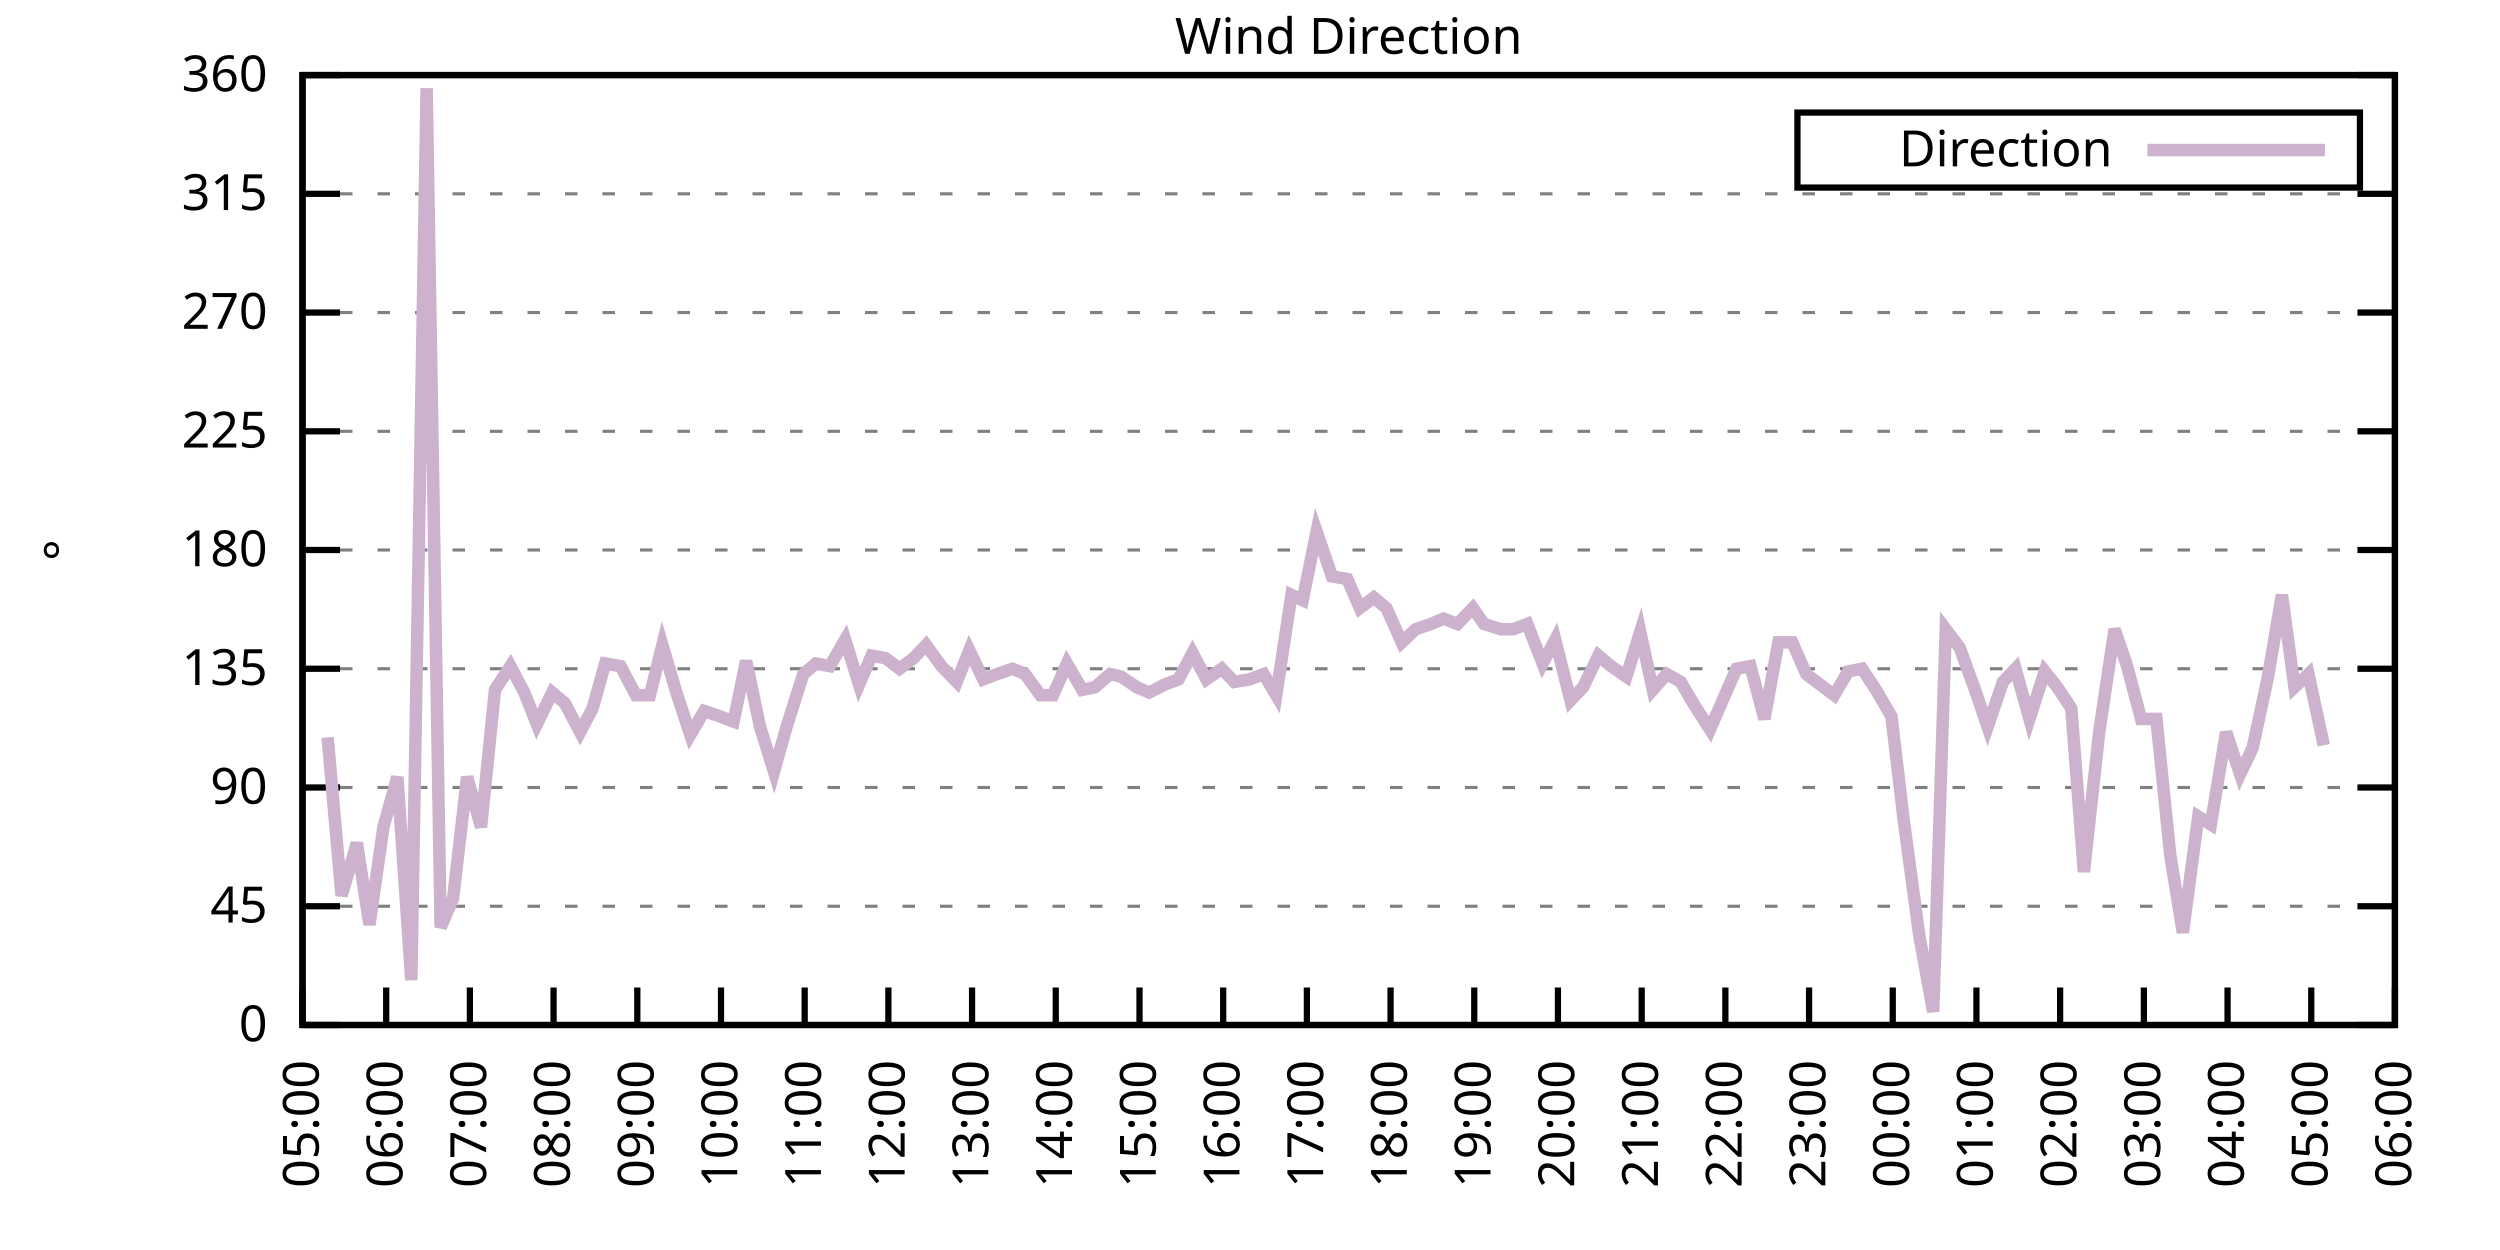
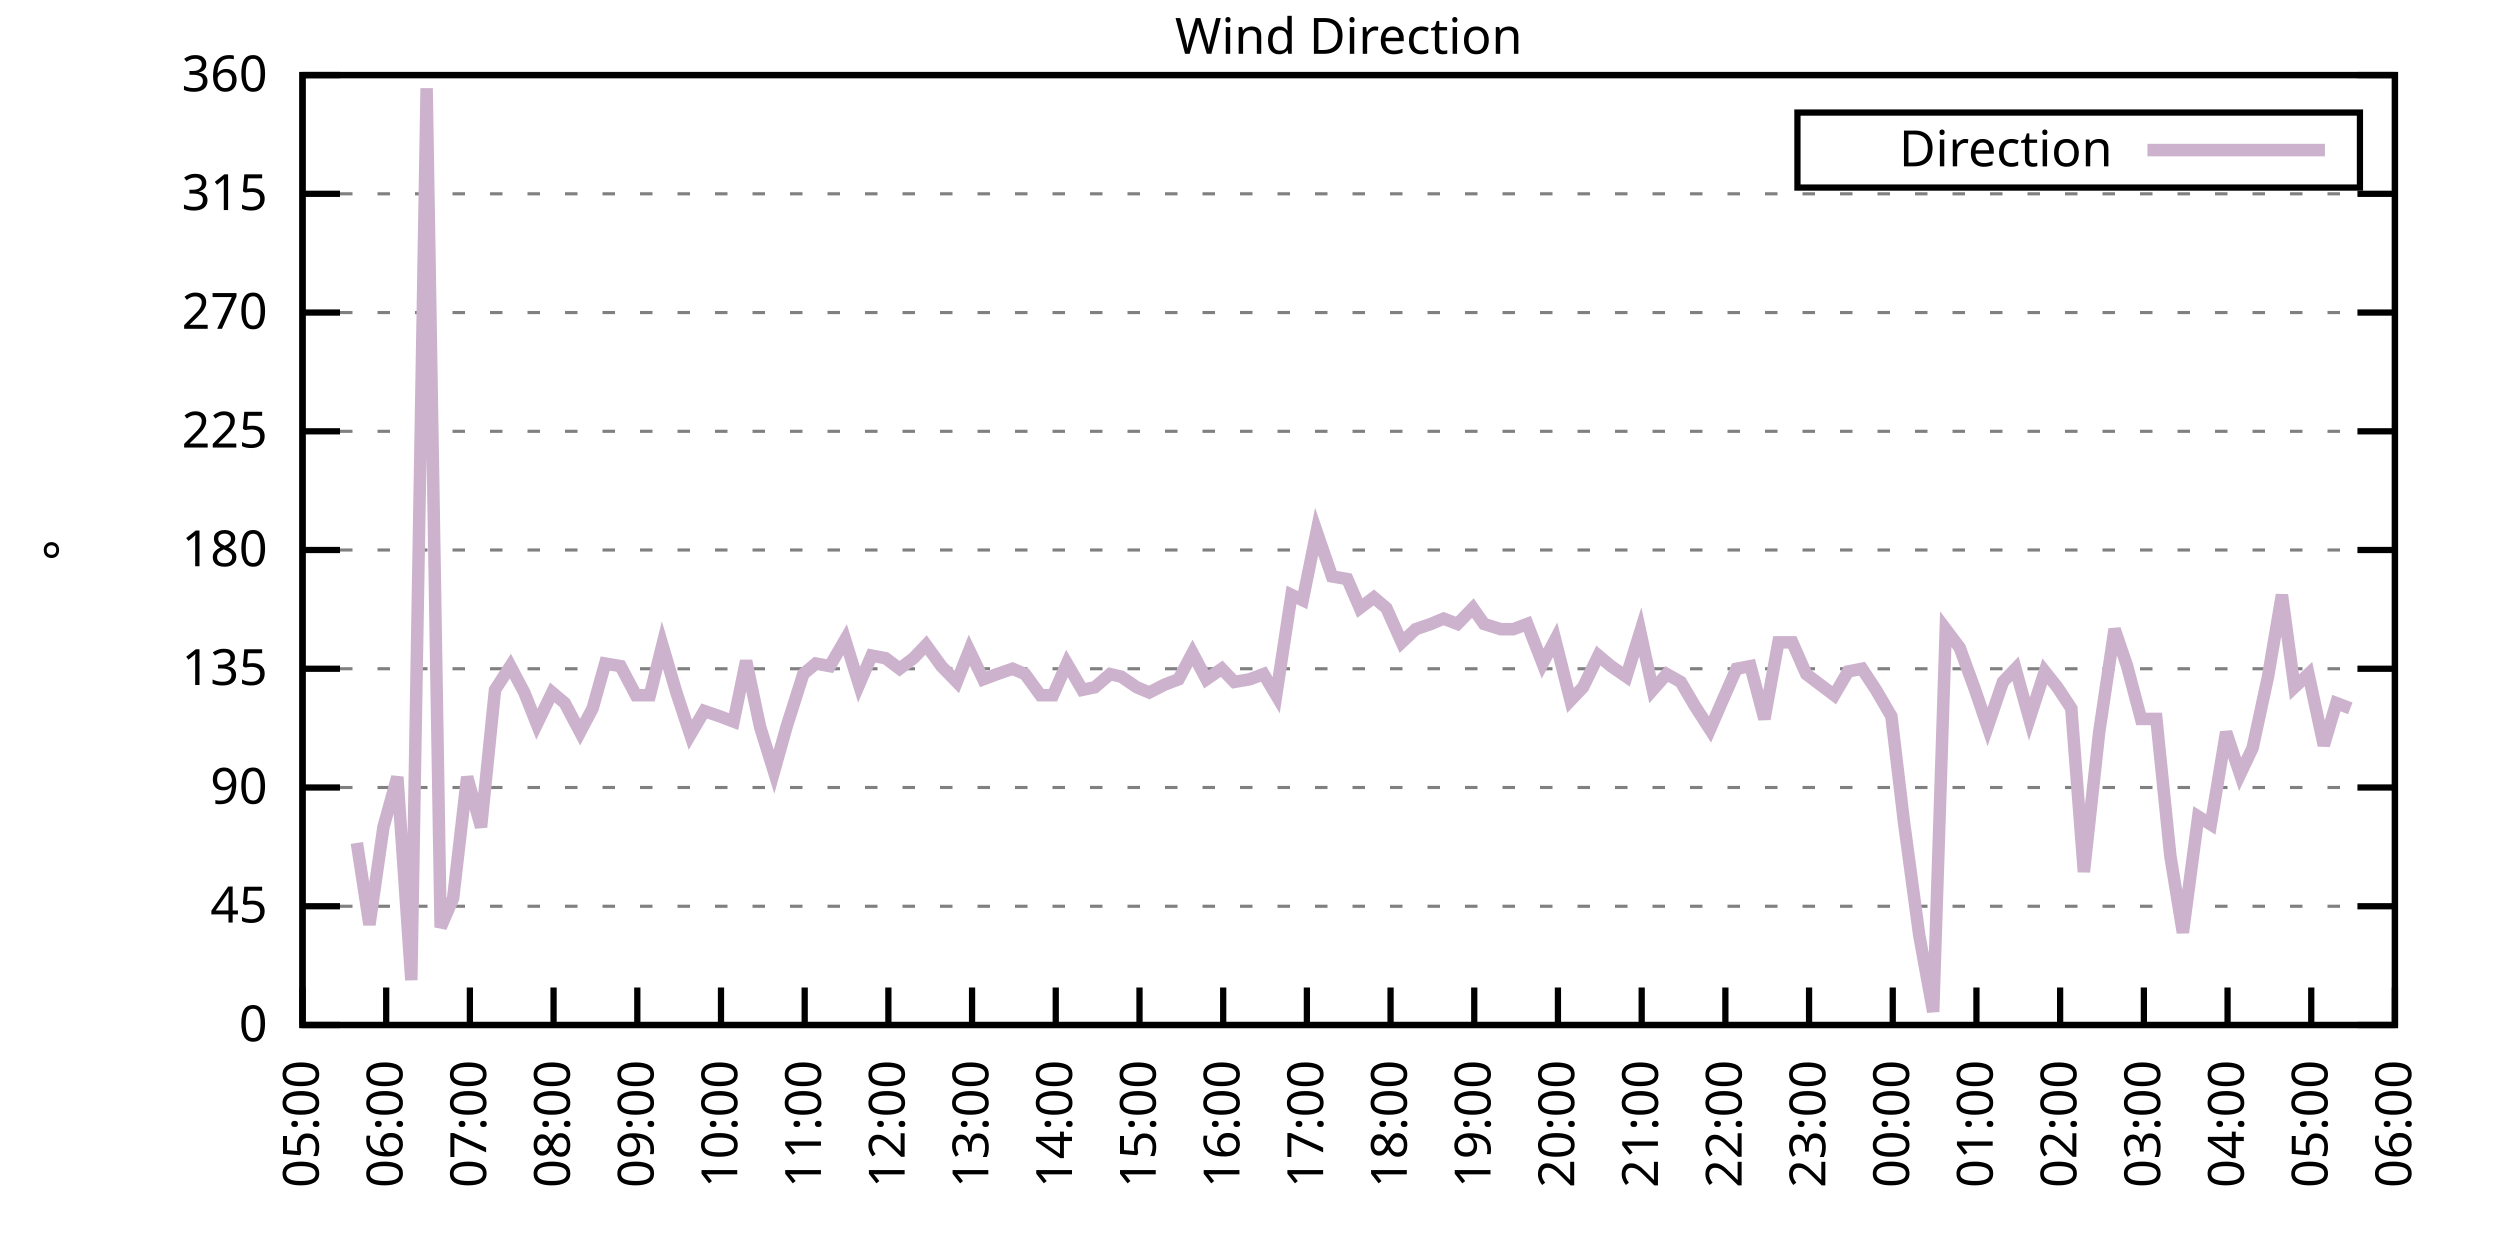
<svg xmlns="http://www.w3.org/2000/svg" xmlns:xlink="http://www.w3.org/1999/xlink" width="400" height="200" viewBox="0 0 400 200">
  <g id="gnuplot_canvas">
    <rect x="0" y="0" width="400" height="200" fill="none" />
    <defs>
      <circle id="gpDot" r="0.5" stroke-width="0.5" stroke="currentColor" />
      <path id="gpPt0" stroke-width="0.333" stroke="currentColor" d="M-1,0 h2 M0,-1 v2" />
      <path id="gpPt1" stroke-width="0.333" stroke="currentColor" d="M-1,-1 L1,1 M1,-1 L-1,1" />
      <path id="gpPt2" stroke-width="0.333" stroke="currentColor" d="M-1,0 L1,0 M0,-1 L0,1 M-1,-1 L1,1 M-1,1 L1,-1" />
      <rect id="gpPt3" stroke-width="0.333" stroke="currentColor" x="-1" y="-1" width="2" height="2" />
      <rect id="gpPt4" stroke-width="0.333" stroke="currentColor" fill="currentColor" x="-1" y="-1" width="2" height="2" />
      <circle id="gpPt5" stroke-width="0.333" stroke="currentColor" cx="0" cy="0" r="1" />
      <use xlink:href="#gpPt5" id="gpPt6" fill="currentColor" stroke="none" />
      <path id="gpPt7" stroke-width="0.333" stroke="currentColor" d="M0,-1.33 L-1.33,0.67 L1.33,0.67 z" />
      <use xlink:href="#gpPt7" id="gpPt8" fill="currentColor" stroke="none" />
      <use xlink:href="#gpPt7" id="gpPt9" stroke="currentColor" transform="rotate(180)" />
      <use xlink:href="#gpPt9" id="gpPt10" fill="currentColor" stroke="none" />
      <use xlink:href="#gpPt3" id="gpPt11" stroke="currentColor" transform="rotate(45)" />
      <use xlink:href="#gpPt11" id="gpPt12" fill="currentColor" stroke="none" />
      <path id="gpPt13" stroke-width="0.333" stroke="currentColor" d="M0,1.330 L1.265,0.411 L0.782,-1.067 L-0.782,-1.076 L-1.265,0.411 z" />
      <use xlink:href="#gpPt13" id="gpPt14" fill="currentColor" stroke="none" />
      <filter id="textbox" filterUnits="objectBoundingBox" x="0" y="0" height="1" width="1">
        <feFlood flood-color="white" flood-opacity="1" result="bgnd" />
        <feComposite in="SourceGraphic" in2="bgnd" operator="atop" />
      </filter>
      <filter id="greybox" filterUnits="objectBoundingBox" x="0" y="0" height="1" width="1">
        <feFlood flood-color="lightgrey" flood-opacity="1" result="grey" />
        <feComposite in="SourceGraphic" in2="grey" operator="atop" />
      </filter>
    </defs>
    <g fill="none" color="white" stroke="currentColor" stroke-width="1.00" stroke-linecap="butt" stroke-linejoin="miter">
</g>
    <g fill="none" color="black" stroke="currentColor" stroke-width="1.00" stroke-linecap="butt" stroke-linejoin="miter">
      <g stroke="none" shape-rendering="crispEdges">
        <polygon fill="rgb(255, 255, 255)" points="48.40,164.00 383.18,164.00 383.18,12.02 48.40,12.02 " />
      </g>
    </g>
    <g fill="none" color="black" stroke="currentColor" stroke-width="1.00" stroke-linecap="butt" stroke-linejoin="miter">
</g>
    <g fill="none" color="black" stroke="black" stroke-width="0.50" stroke-linecap="butt" stroke-linejoin="miter">
</g>
    <g fill="none" color="gray" stroke="currentColor" stroke-width="0.50" stroke-linecap="butt" stroke-linejoin="miter">
      <path stroke="gray" stroke-dasharray="2,4" class="gridline" d="M48.40,164.00 L383.19,164.00  " />
    </g>
    <g fill="none" color="gray" stroke="gray" stroke-width="1.00" stroke-linecap="butt" stroke-linejoin="miter">
</g>
    <g fill="none" color="black" stroke="currentColor" stroke-width="1.00" stroke-linecap="butt" stroke-linejoin="miter">
      <path stroke="black" d="M48.40,164.00 L54.40,164.00 M383.19,164.00 L377.19,164.00  " />
      <g transform="translate(42.80,166.60)" stroke="none" fill="black" font-family="Sans" font-size="8.00" text-anchor="end">
        <text>
          <tspan font-family="Sans"> 0</tspan>
        </text>
      </g>
    </g>
    <g fill="none" color="black" stroke="currentColor" stroke-width="1.00" stroke-linecap="butt" stroke-linejoin="miter">
</g>
    <g fill="none" color="black" stroke="black" stroke-width="0.50" stroke-linecap="butt" stroke-linejoin="miter">
</g>
    <g fill="none" color="gray" stroke="currentColor" stroke-width="0.50" stroke-linecap="butt" stroke-linejoin="miter">
      <path stroke="gray" stroke-dasharray="2,4" class="gridline" d="M48.40,145.00 L383.19,145.00  " />
    </g>
    <g fill="none" color="gray" stroke="gray" stroke-width="1.00" stroke-linecap="butt" stroke-linejoin="miter">
</g>
    <g fill="none" color="black" stroke="currentColor" stroke-width="1.00" stroke-linecap="butt" stroke-linejoin="miter">
      <path stroke="black" d="M48.40,145.00 L54.40,145.00 M383.19,145.00 L377.19,145.00  " />
      <g transform="translate(42.80,147.60)" stroke="none" fill="black" font-family="Sans" font-size="8.00" text-anchor="end">
        <text>
          <tspan font-family="Sans"> 45</tspan>
        </text>
      </g>
    </g>
    <g fill="none" color="black" stroke="currentColor" stroke-width="1.00" stroke-linecap="butt" stroke-linejoin="miter">
</g>
    <g fill="none" color="black" stroke="black" stroke-width="0.50" stroke-linecap="butt" stroke-linejoin="miter">
</g>
    <g fill="none" color="gray" stroke="currentColor" stroke-width="0.50" stroke-linecap="butt" stroke-linejoin="miter">
      <path stroke="gray" stroke-dasharray="2,4" class="gridline" d="M48.40,126.00 L383.19,126.00  " />
    </g>
    <g fill="none" color="gray" stroke="gray" stroke-width="1.00" stroke-linecap="butt" stroke-linejoin="miter">
</g>
    <g fill="none" color="black" stroke="currentColor" stroke-width="1.00" stroke-linecap="butt" stroke-linejoin="miter">
      <path stroke="black" d="M48.40,126.00 L54.40,126.00 M383.19,126.00 L377.19,126.00  " />
      <g transform="translate(42.80,128.60)" stroke="none" fill="black" font-family="Sans" font-size="8.00" text-anchor="end">
        <text>
          <tspan font-family="Sans"> 90</tspan>
        </text>
      </g>
    </g>
    <g fill="none" color="black" stroke="currentColor" stroke-width="1.00" stroke-linecap="butt" stroke-linejoin="miter">
</g>
    <g fill="none" color="black" stroke="black" stroke-width="0.50" stroke-linecap="butt" stroke-linejoin="miter">
</g>
    <g fill="none" color="gray" stroke="currentColor" stroke-width="0.50" stroke-linecap="butt" stroke-linejoin="miter">
      <path stroke="gray" stroke-dasharray="2,4" class="gridline" d="M48.40,107.00 L383.19,107.00  " />
    </g>
    <g fill="none" color="gray" stroke="gray" stroke-width="1.00" stroke-linecap="butt" stroke-linejoin="miter">
</g>
    <g fill="none" color="black" stroke="currentColor" stroke-width="1.00" stroke-linecap="butt" stroke-linejoin="miter">
      <path stroke="black" d="M48.40,107.00 L54.40,107.00 M383.19,107.00 L377.19,107.00  " />
      <g transform="translate(42.80,109.60)" stroke="none" fill="black" font-family="Sans" font-size="8.00" text-anchor="end">
        <text>
          <tspan font-family="Sans"> 135</tspan>
        </text>
      </g>
    </g>
    <g fill="none" color="black" stroke="currentColor" stroke-width="1.00" stroke-linecap="butt" stroke-linejoin="miter">
</g>
    <g fill="none" color="black" stroke="black" stroke-width="0.50" stroke-linecap="butt" stroke-linejoin="miter">
</g>
    <g fill="none" color="gray" stroke="currentColor" stroke-width="0.50" stroke-linecap="butt" stroke-linejoin="miter">
      <path stroke="gray" stroke-dasharray="2,4" class="gridline" d="M48.40,88.00 L383.19,88.00  " />
    </g>
    <g fill="none" color="gray" stroke="gray" stroke-width="1.00" stroke-linecap="butt" stroke-linejoin="miter">
</g>
    <g fill="none" color="black" stroke="currentColor" stroke-width="1.00" stroke-linecap="butt" stroke-linejoin="miter">
      <path stroke="black" d="M48.40,88.00 L54.40,88.00 M383.19,88.00 L377.19,88.00  " />
      <g transform="translate(42.80,90.60)" stroke="none" fill="black" font-family="Sans" font-size="8.00" text-anchor="end">
        <text>
          <tspan font-family="Sans"> 180</tspan>
        </text>
      </g>
    </g>
    <g fill="none" color="black" stroke="currentColor" stroke-width="1.00" stroke-linecap="butt" stroke-linejoin="miter">
</g>
    <g fill="none" color="black" stroke="black" stroke-width="0.50" stroke-linecap="butt" stroke-linejoin="miter">
</g>
    <g fill="none" color="gray" stroke="currentColor" stroke-width="0.50" stroke-linecap="butt" stroke-linejoin="miter">
      <path stroke="gray" stroke-dasharray="2,4" class="gridline" d="M48.40,69.01 L383.19,69.01  " />
    </g>
    <g fill="none" color="gray" stroke="gray" stroke-width="1.00" stroke-linecap="butt" stroke-linejoin="miter">
</g>
    <g fill="none" color="black" stroke="currentColor" stroke-width="1.00" stroke-linecap="butt" stroke-linejoin="miter">
      <path stroke="black" d="M48.40,69.01 L54.40,69.01 M383.19,69.01 L377.19,69.01  " />
      <g transform="translate(42.80,71.61)" stroke="none" fill="black" font-family="Sans" font-size="8.00" text-anchor="end">
        <text>
          <tspan font-family="Sans"> 225</tspan>
        </text>
      </g>
    </g>
    <g fill="none" color="black" stroke="currentColor" stroke-width="1.00" stroke-linecap="butt" stroke-linejoin="miter">
</g>
    <g fill="none" color="black" stroke="black" stroke-width="0.50" stroke-linecap="butt" stroke-linejoin="miter">
</g>
    <g fill="none" color="gray" stroke="currentColor" stroke-width="0.50" stroke-linecap="butt" stroke-linejoin="miter">
      <path stroke="gray" stroke-dasharray="2,4" class="gridline" d="M48.40,50.01 L383.19,50.01  " />
    </g>
    <g fill="none" color="gray" stroke="gray" stroke-width="1.00" stroke-linecap="butt" stroke-linejoin="miter">
</g>
    <g fill="none" color="black" stroke="currentColor" stroke-width="1.00" stroke-linecap="butt" stroke-linejoin="miter">
      <path stroke="black" d="M48.40,50.01 L54.40,50.01 M383.19,50.01 L377.19,50.01  " />
      <g transform="translate(42.80,52.61)" stroke="none" fill="black" font-family="Sans" font-size="8.00" text-anchor="end">
        <text>
          <tspan font-family="Sans"> 270</tspan>
        </text>
      </g>
    </g>
    <g fill="none" color="black" stroke="currentColor" stroke-width="1.00" stroke-linecap="butt" stroke-linejoin="miter">
</g>
    <g fill="none" color="black" stroke="black" stroke-width="0.50" stroke-linecap="butt" stroke-linejoin="miter">
</g>
    <g fill="none" color="gray" stroke="currentColor" stroke-width="0.50" stroke-linecap="butt" stroke-linejoin="miter">
      <path stroke="gray" stroke-dasharray="2,4" class="gridline" d="M48.40,31.01 L383.19,31.01  " />
    </g>
    <g fill="none" color="gray" stroke="gray" stroke-width="1.00" stroke-linecap="butt" stroke-linejoin="miter">
</g>
    <g fill="none" color="black" stroke="currentColor" stroke-width="1.00" stroke-linecap="butt" stroke-linejoin="miter">
      <path stroke="black" d="M48.40,31.01 L54.40,31.01 M383.19,31.01 L377.19,31.01  " />
      <g transform="translate(42.80,33.61)" stroke="none" fill="black" font-family="Sans" font-size="8.00" text-anchor="end">
        <text>
          <tspan font-family="Sans"> 315</tspan>
        </text>
      </g>
    </g>
    <g fill="none" color="black" stroke="currentColor" stroke-width="1.00" stroke-linecap="butt" stroke-linejoin="miter">
</g>
    <g fill="none" color="black" stroke="black" stroke-width="0.50" stroke-linecap="butt" stroke-linejoin="miter">
</g>
    <g fill="none" color="gray" stroke="currentColor" stroke-width="0.50" stroke-linecap="butt" stroke-linejoin="miter">
      <path stroke="gray" stroke-dasharray="2,4" class="gridline" d="M48.40,12.01 L383.19,12.01  " />
    </g>
    <g fill="none" color="gray" stroke="gray" stroke-width="1.00" stroke-linecap="butt" stroke-linejoin="miter">
</g>
    <g fill="none" color="black" stroke="currentColor" stroke-width="1.00" stroke-linecap="butt" stroke-linejoin="miter">
      <path stroke="black" d="M48.40,12.01 L54.40,12.01 M383.19,12.01 L377.19,12.01  " />
      <g transform="translate(42.80,14.61)" stroke="none" fill="black" font-family="Sans" font-size="8.00" text-anchor="end">
        <text>
          <tspan font-family="Sans"> 360</tspan>
        </text>
      </g>
    </g>
    <g fill="none" color="black" stroke="currentColor" stroke-width="1.00" stroke-linecap="butt" stroke-linejoin="miter">
      <path stroke="black" d="M48.40,164.00 L48.40,158.00  " />
      <g transform="translate(51.00,169.60) rotate(270.00)" stroke="none" fill="black" font-family="Sans" font-size="8.00" text-anchor="end">
        <text>
          <tspan font-family="Sans">05:00</tspan>
        </text>
      </g>
    </g>
    <g fill="none" color="black" stroke="currentColor" stroke-width="1.00" stroke-linecap="butt" stroke-linejoin="miter">
      <path stroke="black" d="M61.79,164.00 L61.79,158.00  " />
      <g transform="translate(64.39,169.60) rotate(270.00)" stroke="none" fill="black" font-family="Sans" font-size="8.00" text-anchor="end">
        <text>
          <tspan font-family="Sans">06:00</tspan>
        </text>
      </g>
    </g>
    <g fill="none" color="black" stroke="currentColor" stroke-width="1.00" stroke-linecap="butt" stroke-linejoin="miter">
      <path stroke="black" d="M75.18,164.00 L75.18,158.00  " />
      <g transform="translate(77.78,169.60) rotate(270.00)" stroke="none" fill="black" font-family="Sans" font-size="8.00" text-anchor="end">
        <text>
          <tspan font-family="Sans">07:00</tspan>
        </text>
      </g>
    </g>
    <g fill="none" color="black" stroke="currentColor" stroke-width="1.00" stroke-linecap="butt" stroke-linejoin="miter">
      <path stroke="black" d="M88.57,164.00 L88.57,158.00  " />
      <g transform="translate(91.17,169.60) rotate(270.00)" stroke="none" fill="black" font-family="Sans" font-size="8.00" text-anchor="end">
        <text>
          <tspan font-family="Sans">08:00</tspan>
        </text>
      </g>
    </g>
    <g fill="none" color="black" stroke="currentColor" stroke-width="1.00" stroke-linecap="butt" stroke-linejoin="miter">
      <path stroke="black" d="M101.97,164.00 L101.97,158.00  " />
      <g transform="translate(104.57,169.60) rotate(270.00)" stroke="none" fill="black" font-family="Sans" font-size="8.00" text-anchor="end">
        <text>
          <tspan font-family="Sans">09:00</tspan>
        </text>
      </g>
    </g>
    <g fill="none" color="black" stroke="currentColor" stroke-width="1.00" stroke-linecap="butt" stroke-linejoin="miter">
      <path stroke="black" d="M115.36,164.00 L115.36,158.00  " />
      <g transform="translate(117.96,169.60) rotate(270.00)" stroke="none" fill="black" font-family="Sans" font-size="8.00" text-anchor="end">
        <text>
          <tspan font-family="Sans">10:00</tspan>
        </text>
      </g>
    </g>
    <g fill="none" color="black" stroke="currentColor" stroke-width="1.00" stroke-linecap="butt" stroke-linejoin="miter">
      <path stroke="black" d="M128.75,164.00 L128.75,158.00  " />
      <g transform="translate(131.35,169.60) rotate(270.00)" stroke="none" fill="black" font-family="Sans" font-size="8.00" text-anchor="end">
        <text>
          <tspan font-family="Sans">11:00</tspan>
        </text>
      </g>
    </g>
    <g fill="none" color="black" stroke="currentColor" stroke-width="1.00" stroke-linecap="butt" stroke-linejoin="miter">
      <path stroke="black" d="M142.14,164.00 L142.14,158.00  " />
      <g transform="translate(144.74,169.60) rotate(270.00)" stroke="none" fill="black" font-family="Sans" font-size="8.00" text-anchor="end">
        <text>
          <tspan font-family="Sans">12:00</tspan>
        </text>
      </g>
    </g>
    <g fill="none" color="black" stroke="currentColor" stroke-width="1.00" stroke-linecap="butt" stroke-linejoin="miter">
      <path stroke="black" d="M155.53,164.00 L155.53,158.00  " />
      <g transform="translate(158.13,169.60) rotate(270.00)" stroke="none" fill="black" font-family="Sans" font-size="8.00" text-anchor="end">
        <text>
          <tspan font-family="Sans">13:00</tspan>
        </text>
      </g>
    </g>
    <g fill="none" color="black" stroke="currentColor" stroke-width="1.00" stroke-linecap="butt" stroke-linejoin="miter">
      <path stroke="black" d="M168.92,164.00 L168.92,158.00  " />
      <g transform="translate(171.52,169.60) rotate(270.00)" stroke="none" fill="black" font-family="Sans" font-size="8.00" text-anchor="end">
        <text>
          <tspan font-family="Sans">14:00</tspan>
        </text>
      </g>
    </g>
    <g fill="none" color="black" stroke="currentColor" stroke-width="1.00" stroke-linecap="butt" stroke-linejoin="miter">
      <path stroke="black" d="M182.32,164.00 L182.32,158.00  " />
      <g transform="translate(184.92,169.60) rotate(270.00)" stroke="none" fill="black" font-family="Sans" font-size="8.00" text-anchor="end">
        <text>
          <tspan font-family="Sans">15:00</tspan>
        </text>
      </g>
    </g>
    <g fill="none" color="black" stroke="currentColor" stroke-width="1.00" stroke-linecap="butt" stroke-linejoin="miter">
      <path stroke="black" d="M195.71,164.00 L195.71,158.00  " />
      <g transform="translate(198.31,169.60) rotate(270.00)" stroke="none" fill="black" font-family="Sans" font-size="8.00" text-anchor="end">
        <text>
          <tspan font-family="Sans">16:00</tspan>
        </text>
      </g>
    </g>
    <g fill="none" color="black" stroke="currentColor" stroke-width="1.00" stroke-linecap="butt" stroke-linejoin="miter">
      <path stroke="black" d="M209.10,164.00 L209.10,158.00  " />
      <g transform="translate(211.70,169.60) rotate(270.00)" stroke="none" fill="black" font-family="Sans" font-size="8.00" text-anchor="end">
        <text>
          <tspan font-family="Sans">17:00</tspan>
        </text>
      </g>
    </g>
    <g fill="none" color="black" stroke="currentColor" stroke-width="1.00" stroke-linecap="butt" stroke-linejoin="miter">
      <path stroke="black" d="M222.49,164.00 L222.49,158.00  " />
      <g transform="translate(225.09,169.60) rotate(270.00)" stroke="none" fill="black" font-family="Sans" font-size="8.00" text-anchor="end">
        <text>
          <tspan font-family="Sans">18:00</tspan>
        </text>
      </g>
    </g>
    <g fill="none" color="black" stroke="currentColor" stroke-width="1.00" stroke-linecap="butt" stroke-linejoin="miter">
      <path stroke="black" d="M235.88,164.00 L235.88,158.00  " />
      <g transform="translate(238.48,169.60) rotate(270.00)" stroke="none" fill="black" font-family="Sans" font-size="8.00" text-anchor="end">
        <text>
          <tspan font-family="Sans">19:00</tspan>
        </text>
      </g>
    </g>
    <g fill="none" color="black" stroke="currentColor" stroke-width="1.00" stroke-linecap="butt" stroke-linejoin="miter">
      <path stroke="black" d="M249.27,164.00 L249.27,158.00  " />
      <g transform="translate(251.87,169.60) rotate(270.00)" stroke="none" fill="black" font-family="Sans" font-size="8.00" text-anchor="end">
        <text>
          <tspan font-family="Sans">20:00</tspan>
        </text>
      </g>
    </g>
    <g fill="none" color="black" stroke="currentColor" stroke-width="1.00" stroke-linecap="butt" stroke-linejoin="miter">
      <path stroke="black" d="M262.67,164.00 L262.67,158.00  " />
      <g transform="translate(265.27,169.60) rotate(270.00)" stroke="none" fill="black" font-family="Sans" font-size="8.00" text-anchor="end">
        <text>
          <tspan font-family="Sans">21:00</tspan>
        </text>
      </g>
    </g>
    <g fill="none" color="black" stroke="currentColor" stroke-width="1.00" stroke-linecap="butt" stroke-linejoin="miter">
      <path stroke="black" d="M276.06,164.00 L276.06,158.00  " />
      <g transform="translate(278.66,169.60) rotate(270.00)" stroke="none" fill="black" font-family="Sans" font-size="8.00" text-anchor="end">
        <text>
          <tspan font-family="Sans">22:00</tspan>
        </text>
      </g>
    </g>
    <g fill="none" color="black" stroke="currentColor" stroke-width="1.00" stroke-linecap="butt" stroke-linejoin="miter">
      <path stroke="black" d="M289.45,164.00 L289.45,158.00  " />
      <g transform="translate(292.05,169.60) rotate(270.00)" stroke="none" fill="black" font-family="Sans" font-size="8.00" text-anchor="end">
        <text>
          <tspan font-family="Sans">23:00</tspan>
        </text>
      </g>
    </g>
    <g fill="none" color="black" stroke="currentColor" stroke-width="1.00" stroke-linecap="butt" stroke-linejoin="miter">
      <path stroke="black" d="M302.84,164.00 L302.84,158.00  " />
      <g transform="translate(305.44,169.60) rotate(270.00)" stroke="none" fill="black" font-family="Sans" font-size="8.00" text-anchor="end">
        <text>
          <tspan font-family="Sans">00:00</tspan>
        </text>
      </g>
    </g>
    <g fill="none" color="black" stroke="currentColor" stroke-width="1.00" stroke-linecap="butt" stroke-linejoin="miter">
      <path stroke="black" d="M316.23,164.00 L316.23,158.00  " />
      <g transform="translate(318.83,169.60) rotate(270.00)" stroke="none" fill="black" font-family="Sans" font-size="8.00" text-anchor="end">
        <text>
          <tspan font-family="Sans">01:00</tspan>
        </text>
      </g>
    </g>
    <g fill="none" color="black" stroke="currentColor" stroke-width="1.00" stroke-linecap="butt" stroke-linejoin="miter">
      <path stroke="black" d="M329.62,164.00 L329.62,158.00  " />
      <g transform="translate(332.22,169.60) rotate(270.00)" stroke="none" fill="black" font-family="Sans" font-size="8.00" text-anchor="end">
        <text>
          <tspan font-family="Sans">02:00</tspan>
        </text>
      </g>
    </g>
    <g fill="none" color="black" stroke="currentColor" stroke-width="1.00" stroke-linecap="butt" stroke-linejoin="miter">
      <path stroke="black" d="M343.02,164.00 L343.02,158.00  " />
      <g transform="translate(345.62,169.60) rotate(270.00)" stroke="none" fill="black" font-family="Sans" font-size="8.00" text-anchor="end">
        <text>
          <tspan font-family="Sans">03:00</tspan>
        </text>
      </g>
    </g>
    <g fill="none" color="black" stroke="currentColor" stroke-width="1.00" stroke-linecap="butt" stroke-linejoin="miter">
      <path stroke="black" d="M356.41,164.00 L356.41,158.00  " />
      <g transform="translate(359.01,169.60) rotate(270.00)" stroke="none" fill="black" font-family="Sans" font-size="8.00" text-anchor="end">
        <text>
          <tspan font-family="Sans">04:00</tspan>
        </text>
      </g>
    </g>
    <g fill="none" color="black" stroke="currentColor" stroke-width="1.00" stroke-linecap="butt" stroke-linejoin="miter">
      <path stroke="black" d="M369.80,164.00 L369.80,158.00  " />
      <g transform="translate(372.40,169.60) rotate(270.00)" stroke="none" fill="black" font-family="Sans" font-size="8.00" text-anchor="end">
        <text>
          <tspan font-family="Sans">05:00</tspan>
        </text>
      </g>
    </g>
    <g fill="none" color="black" stroke="currentColor" stroke-width="1.00" stroke-linecap="butt" stroke-linejoin="miter">
      <path stroke="black" d="M383.19,164.00 L383.19,158.00  " />
      <g transform="translate(385.79,169.60) rotate(270.00)" stroke="none" fill="black" font-family="Sans" font-size="8.00" text-anchor="end">
        <text>
          <tspan font-family="Sans">06:00</tspan>
        </text>
      </g>
    </g>
    <g fill="none" color="black" stroke="currentColor" stroke-width="1.00" stroke-linecap="butt" stroke-linejoin="miter">
</g>
    <g fill="none" color="black" stroke="currentColor" stroke-width="1.00" stroke-linecap="butt" stroke-linejoin="miter">
      <path stroke="black" d="M48.40,12.01 L48.40,164.00 L383.19,164.00 L383.19,12.01 L48.40,12.01 Z  " />
    </g>
    <g fill="none" color="black" stroke="currentColor" stroke-width="1.00" stroke-linecap="butt" stroke-linejoin="miter">
</g>
    <g fill="none" color="black" stroke="currentColor" stroke-width="1.00" stroke-linecap="butt" stroke-linejoin="miter">
      <path stroke="black" d="M287.59,30.01 L287.59,18.01 L377.59,18.01 L377.59,30.01 L287.59,30.01 Z  " />
    </g>
    <g id="Wind_direction_plot_1">
      <g fill="none" color="white" stroke="black" stroke-width="2.00" stroke-linecap="butt" stroke-linejoin="miter">
</g>
      <g fill="none" color="black" stroke="currentColor" stroke-width="2.00" stroke-linecap="butt" stroke-linejoin="miter">
        <g transform="translate(337.99,26.61)" stroke="none" fill="black" font-family="Sans" font-size="8.00" text-anchor="end">
          <text>
            <tspan font-family="Sans">Direction</tspan>
          </text>
        </g>
      </g>
      <g fill="none" color="black" stroke="currentColor" stroke-width="2.00" stroke-linecap="butt" stroke-linejoin="miter">
-         <path stroke="rgb(204, 178, 204)" d="M343.59,24.01 L371.99,24.01 M52.42,117.98 L54.65,143.31 L57.10,134.87 L59.11,147.96 L61.35,132.34 L63.58,124.31   L65.81,156.82 L68.26,14.12 L70.50,148.38 L72.50,143.73 L74.74,124.31 L76.97,132.34 L79.20,110.38 L81.66,106.58   L83.89,110.80 L85.90,115.87 L88.35,110.80 L90.36,112.49 L92.82,117.14 L94.82,113.34 L96.83,106.16 L99.29,106.58   L101.74,111.23 L103.98,111.23 L105.98,103.20 L108.22,110.80 L110.45,117.56 L112.68,113.76 L115.13,114.60 L117.37,115.45   L119.38,105.74 L121.61,116.29 L123.84,123.47 L125.85,116.29 L128.53,107.85 L130.54,106.16 L132.77,106.58 L135.22,102.36   L137.45,109.54 L139.46,104.89 L141.69,105.31 L143.93,107.00 L146.16,105.31 L148.17,103.20 L150.62,106.58 L153.08,109.11   L155.09,104.05 L157.32,108.69 L159.55,107.85 L162.01,107.00 L164.01,107.85 L166.47,111.23 L168.48,111.23 L170.71,106.16   L173.17,110.38 L175.17,109.96 L177.63,107.85 L179.41,108.27 L181.87,109.96 L183.88,110.80 L186.33,109.54 L188.57,108.69   L190.80,104.47 L193.03,108.69 L195.48,107.00 L197.49,109.11 L199.95,108.69 L202.18,107.85 L204.19,111.23 L206.64,95.18   L208.43,96.03 L210.66,85.05 L213.12,92.23 L215.57,92.65 L217.58,97.29 L219.81,95.60 L221.82,97.29 L224.28,102.78   L226.51,100.67 L228.96,99.83 L230.97,98.98 L233.20,99.83 L235.66,97.29 L237.44,99.83 L240.12,100.67 L242.13,100.67   L244.36,99.83 L246.82,106.16 L248.83,102.36 L251.28,112.07 L253.29,109.96 L255.75,104.89 L257.76,106.58 L260.21,108.27   L262.44,101.09 L264.45,110.38 L266.68,107.85 L268.92,109.11 L271.15,112.91 L273.60,116.71 L275.61,112.07 L277.84,107.00   L280.07,106.58 L282.31,115.03 L284.54,102.78 L286.77,102.78 L289.00,107.85 L291.23,109.54 L293.47,111.23 L295.70,107.43   L297.93,107.00 L300.16,110.38 L302.62,114.60 L304.63,131.49 L307.08,149.65 L309.31,161.89 L311.32,100.67 L313.55,103.63   L316.01,110.38 L318.02,116.29 L320.47,109.11 L322.48,107.00 L324.71,115.03 L327.17,107.43 L329.18,109.96 L331.41,113.34   L333.42,139.51 L335.87,117.14 L338.33,100.67 L340.34,106.58 L342.57,115.03 L345.02,115.03 L347.26,136.98 L349.26,149.22   L351.72,130.65 L353.73,131.91 L356.18,117.14 L358.42,123.89 L360.42,119.67 L362.88,108.27 L365.11,95.18 L367.12,109.96   L369.35,107.85 L371.81,119.25  " />
+         <path stroke="rgb(204, 178, 204)" d="M343.59,24.01 L371.99,24.01 M57.10,134.87 L59.11,147.96 L61.35,132.34 L63.58,124.31 L65.81,156.82 L68.26,14.12   L70.50,148.38 L72.50,143.73 L74.74,124.31 L76.97,132.34 L79.20,110.38 L81.66,106.58 L83.89,110.80 L85.90,115.87   L88.35,110.80 L90.36,112.49 L92.82,117.14 L94.82,113.34 L96.83,106.16 L99.29,106.58 L101.74,111.23 L103.98,111.23   L105.98,103.20 L108.22,110.80 L110.45,117.56 L112.68,113.76 L115.13,114.60 L117.37,115.45 L119.38,105.74 L121.61,116.29   L123.84,123.47 L125.85,116.29 L128.53,107.85 L130.54,106.16 L132.77,106.58 L135.22,102.36 L137.45,109.54 L139.46,104.89   L141.69,105.31 L143.93,107.00 L146.16,105.31 L148.17,103.20 L150.62,106.58 L153.08,109.11 L155.09,104.05 L157.32,108.69   L159.55,107.85 L162.01,107.00 L164.01,107.85 L166.47,111.23 L168.48,111.23 L170.71,106.16 L173.17,110.38 L175.17,109.96   L177.63,107.85 L179.41,108.27 L181.87,109.96 L183.88,110.80 L186.33,109.54 L188.57,108.69 L190.80,104.47 L193.03,108.69   L195.48,107.00 L197.49,109.11 L199.95,108.69 L202.18,107.85 L204.19,111.23 L206.64,95.18 L208.43,96.03 L210.66,85.05   L213.12,92.23 L215.57,92.65 L217.58,97.29 L219.81,95.60 L221.82,97.29 L224.28,102.78 L226.51,100.67 L228.96,99.83   L230.97,98.98 L233.20,99.83 L235.66,97.29 L237.44,99.83 L240.12,100.67 L242.13,100.67 L244.36,99.83 L246.82,106.16   L248.83,102.36 L251.28,112.07 L253.29,109.96 L255.75,104.89 L257.76,106.58 L260.21,108.27 L262.44,101.09 L264.45,110.38   L266.68,107.85 L268.92,109.11 L271.15,112.91 L273.60,116.71 L275.61,112.07 L277.84,107.00 L280.07,106.58 L282.31,115.03   L284.54,102.78 L286.77,102.78 L289.00,107.85 L291.23,109.54 L293.47,111.23 L295.70,107.43 L297.93,107.00 L300.16,110.38   L302.62,114.60 L304.63,131.49 L307.08,149.65 L309.31,161.89 L311.32,100.67 L313.55,103.63 L316.01,110.38 L318.02,116.29   L320.47,109.11 L322.48,107.00 L324.71,115.03 L327.17,107.43 L329.18,109.96 L331.41,113.34 L333.42,139.51 L335.87,117.14   L338.33,100.67 L340.34,106.58 L342.57,115.03 L345.02,115.03 L347.26,136.98 L349.26,149.22 L351.72,130.65 L353.73,131.91   L356.18,117.14 L358.42,123.89 L360.42,119.67 L362.88,108.27 L365.11,95.18 L367.12,109.96 L369.35,107.85 L371.81,119.25   L373.82,112.49 L376.05,113.34  " />
      </g>
    </g>
    <g fill="none" color="black" stroke="currentColor" stroke-width="2.00" stroke-linecap="butt" stroke-linejoin="miter">
</g>
    <g fill="none" color="black" stroke="black" stroke-width="1.00" stroke-linecap="butt" stroke-linejoin="miter">
</g>
    <g fill="none" color="black" stroke="currentColor" stroke-width="1.00" stroke-linecap="butt" stroke-linejoin="miter">
      <path stroke="black" d="M48.40,12.01 L48.40,164.00 L383.19,164.00 L383.19,12.01 L48.40,12.01 Z  " />
      <g transform="translate(12.80,88.01) rotate(270.00)" stroke="none" fill="black" font-family="Sans" font-size="8.00" text-anchor="middle">
        <text>
          <tspan font-family="Sans">°</tspan>
        </text>
      </g>
    </g>
    <g fill="none" color="black" stroke="currentColor" stroke-width="1.00" stroke-linecap="butt" stroke-linejoin="miter">
</g>
    <g fill="none" color="black" stroke="currentColor" stroke-width="1.00" stroke-linecap="butt" stroke-linejoin="miter">
      <g transform="translate(215.79,8.61)" stroke="none" fill="black" font-family="Sans" font-size="8.00" text-anchor="middle">
        <text>
          <tspan font-family="Sans">Wind Direction</tspan>
        </text>
      </g>
    </g>
    <g fill="none" color="black" stroke="currentColor" stroke-width="1.00" stroke-linecap="butt" stroke-linejoin="miter">
</g>
  </g>
</svg>
